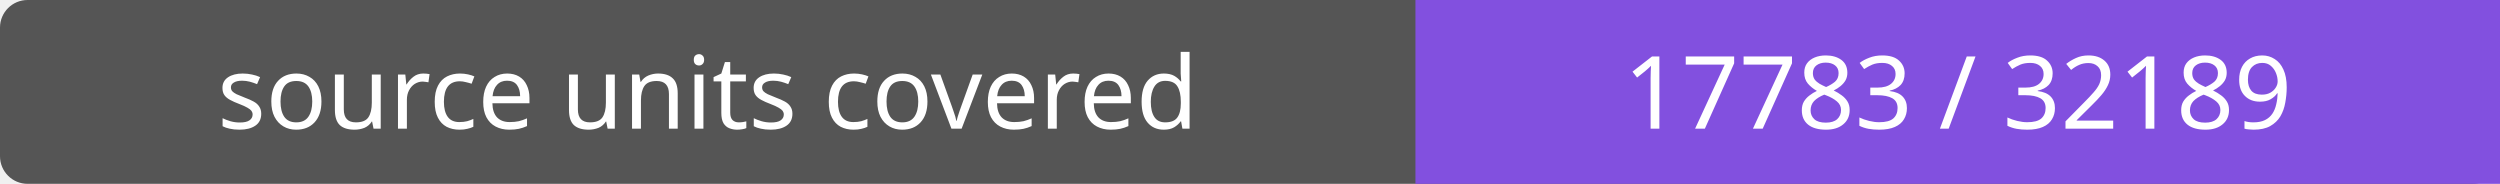
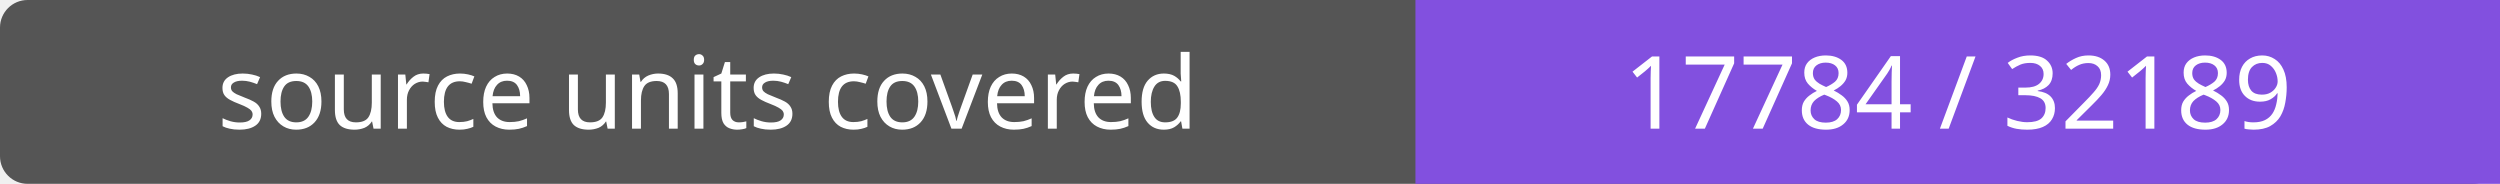
- <svg xmlns="http://www.w3.org/2000/svg" width="272" height="20" role="img" aria-label="source units covered: 17783 / 32189">
+ <svg xmlns="http://www.w3.org/2000/svg" width="272" height="20" role="img" aria-label="source units covered: 17784 / 32189">
  <rect width="272" height="20" rx="3" fill="#555" />
  <path fill="#8250df" d="M154 0h118v20H154z" />
  <g fill="#fff" text-anchor="middle" font-family="Verdana,sans-serif" font-size="11">
    <text x="77.0" y="14">source units covered</text>
-     <text x="213.0" y="14">17783 / 32189</text>
+     <text x="213.0" y="14">17784 / 32189</text>
  </g>
</svg>
